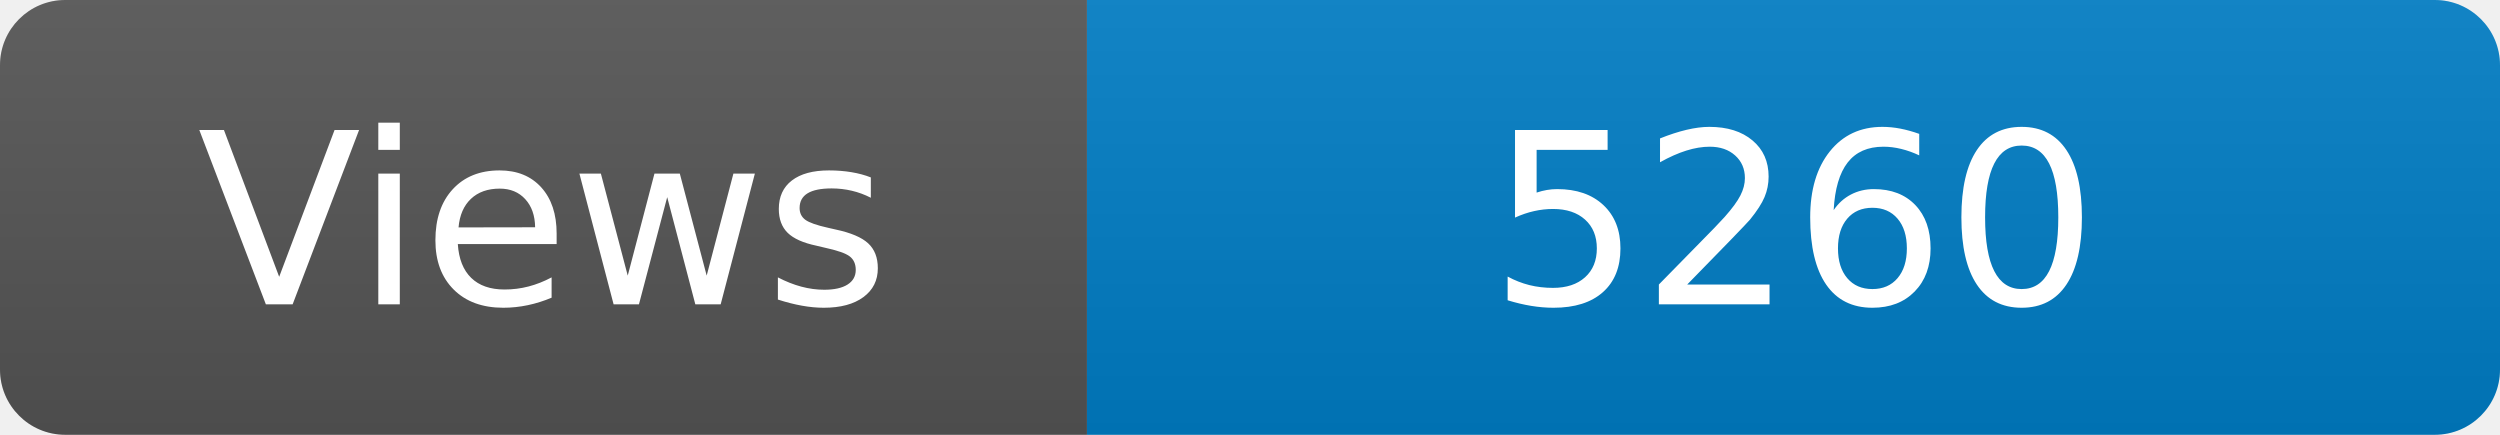
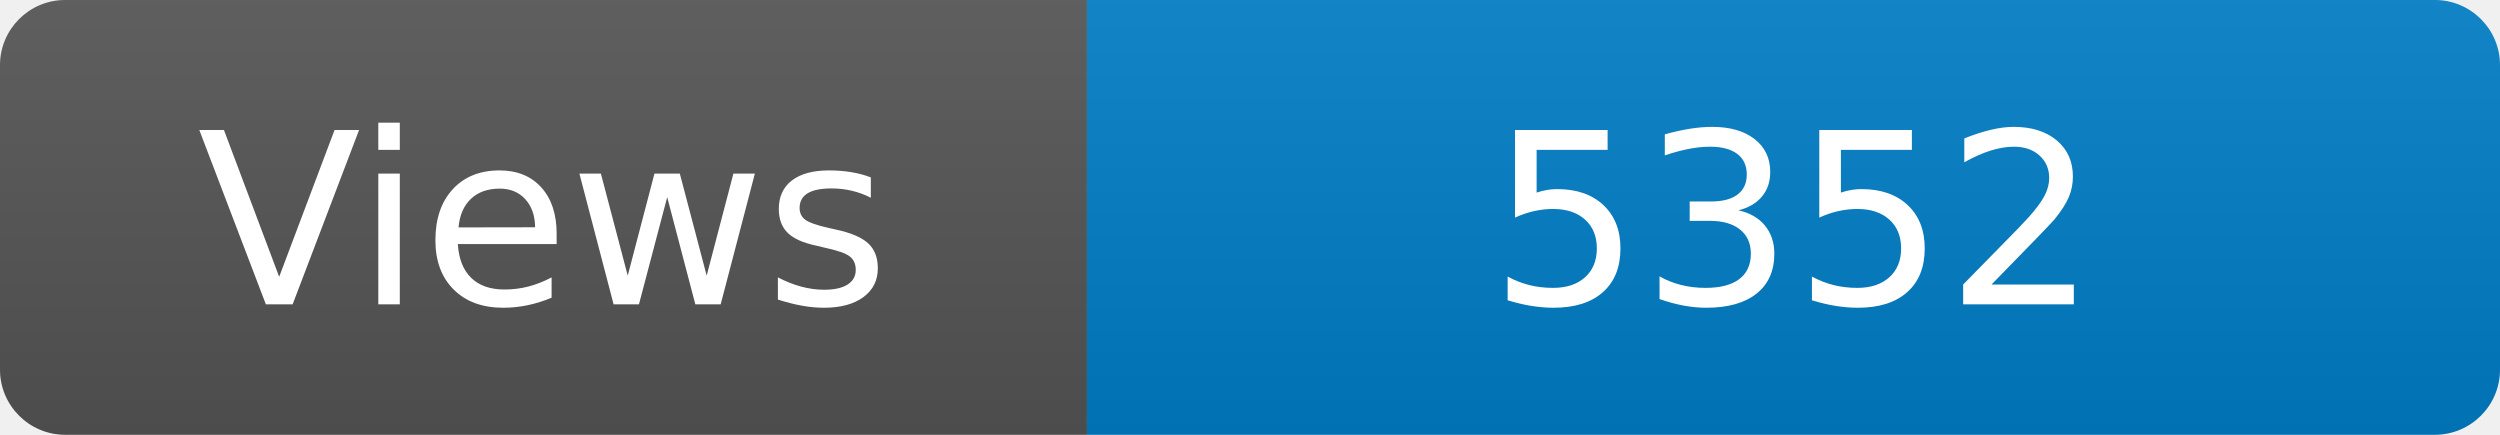
<svg xmlns="http://www.w3.org/2000/svg" width="115" height="20" role="img" aria-label="Maintained?: yes">
  <linearGradient id="s" x2="0" y2="100%">
    <stop offset="0" stop-color="#bbb" stop-opacity=".1" />
    <stop offset="1" stop-opacity=".1" />
  </linearGradient>
  <clipPath id="r">
    <rect width="115" height="20" rx="3" fill="#fff" />
  </clipPath>
  <g clip-path="url(#r)">
    <rect width="50" height="20" fill="#555" />
    <rect x="50" width="160" height="20" fill="#007ec6" />
    <rect width="115" height="20" fill="url(#s)" />
  </g>
  <g fill="#fff" text-anchor="middle" font-family="Verdana,Geneva,DejaVu Sans,sans-serif" font-size="110">
    <text x="250" y="140" transform="scale(.1)" fill="#fff">Views</text>
-     <text x="825" y="140" transform="scale(.1)" fill="#fff">5260</text>
+     <text x="825" y="140" transform="scale(.1)" fill="#fff">5352</text>
  </g>
</svg>
